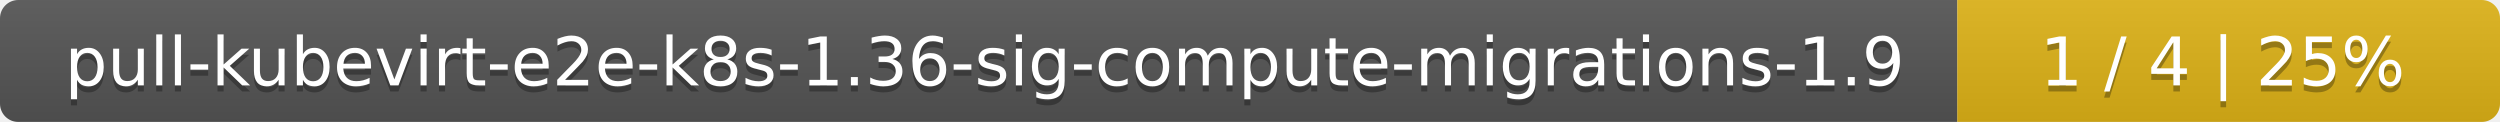
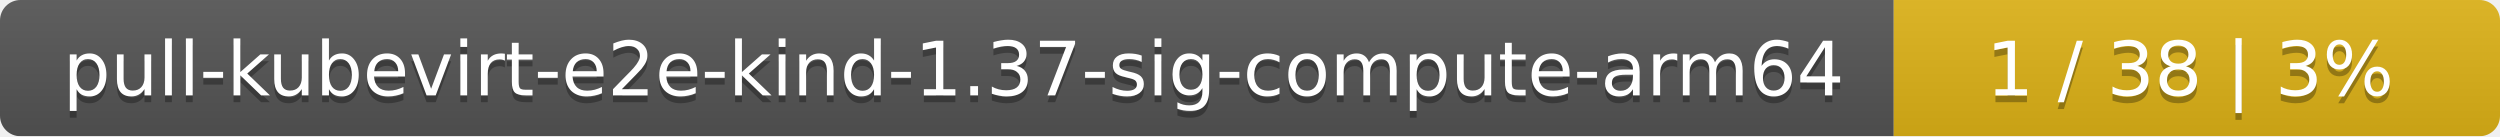
- <svg xmlns="http://www.w3.org/2000/svg" width="410" height="20">
+ <svg xmlns="http://www.w3.org/2000/svg" width="367" height="20">
  <linearGradient id="smooth" x2="0" y2="100%">
    <stop offset="0" stop-color="#bbb" stop-opacity=".1" />
    <stop offset="1" stop-opacity=".1" />
  </linearGradient>
  <mask id="round">
-     <rect width="410" height="20" rx="3" fill="#fff" />
+     <rect width="367" height="20" rx="3" fill="#fff" />
  </mask>
  <g mask="url(#round)">
-     <rect width="321" height="20" fill="#555" />
-     <rect x="321" width="89" height="20" fill="#dfb317" />
-     <rect width="410" height="20" fill="url(#smooth)" />
+     <rect width="278" height="20" fill="#555" />
+     <rect x="278" width="89" height="20" fill="#dfb317" />
+     <rect width="367" height="20" fill="url(#smooth)" />
  </g>
  <g fill="#fff" text-anchor="middle" font-family="DejaVu Sans,Verdana,Geneva,sans-serif" font-size="11">
-     <text x="161.5" y="15" fill="#010101" fill-opacity=".3">pull-kubevirt-e2e-k8s-1.36-sig-compute-migrations-1.9</text>
-     <text x="161.5" y="14">pull-kubevirt-e2e-k8s-1.36-sig-compute-migrations-1.9</text>
-     <text x="364.5" y="15" fill="#010101" fill-opacity=".3">1 / 4    |    25%</text>
-     <text x="364.5" y="14">1 / 4    |    25%</text>
+     <text x="140" y="15" fill="#010101" fill-opacity=".3">pull-kubevirt-e2e-kind-1.37-sig-compute-arm64</text>
+     <text x="140" y="14">pull-kubevirt-e2e-kind-1.37-sig-compute-arm64</text>
+     <text x="321.5" y="15" fill="#010101" fill-opacity=".3">1 / 38    |    3%</text>
+     <text x="321.5" y="14">1 / 38    |    3%</text>
  </g>
</svg>
